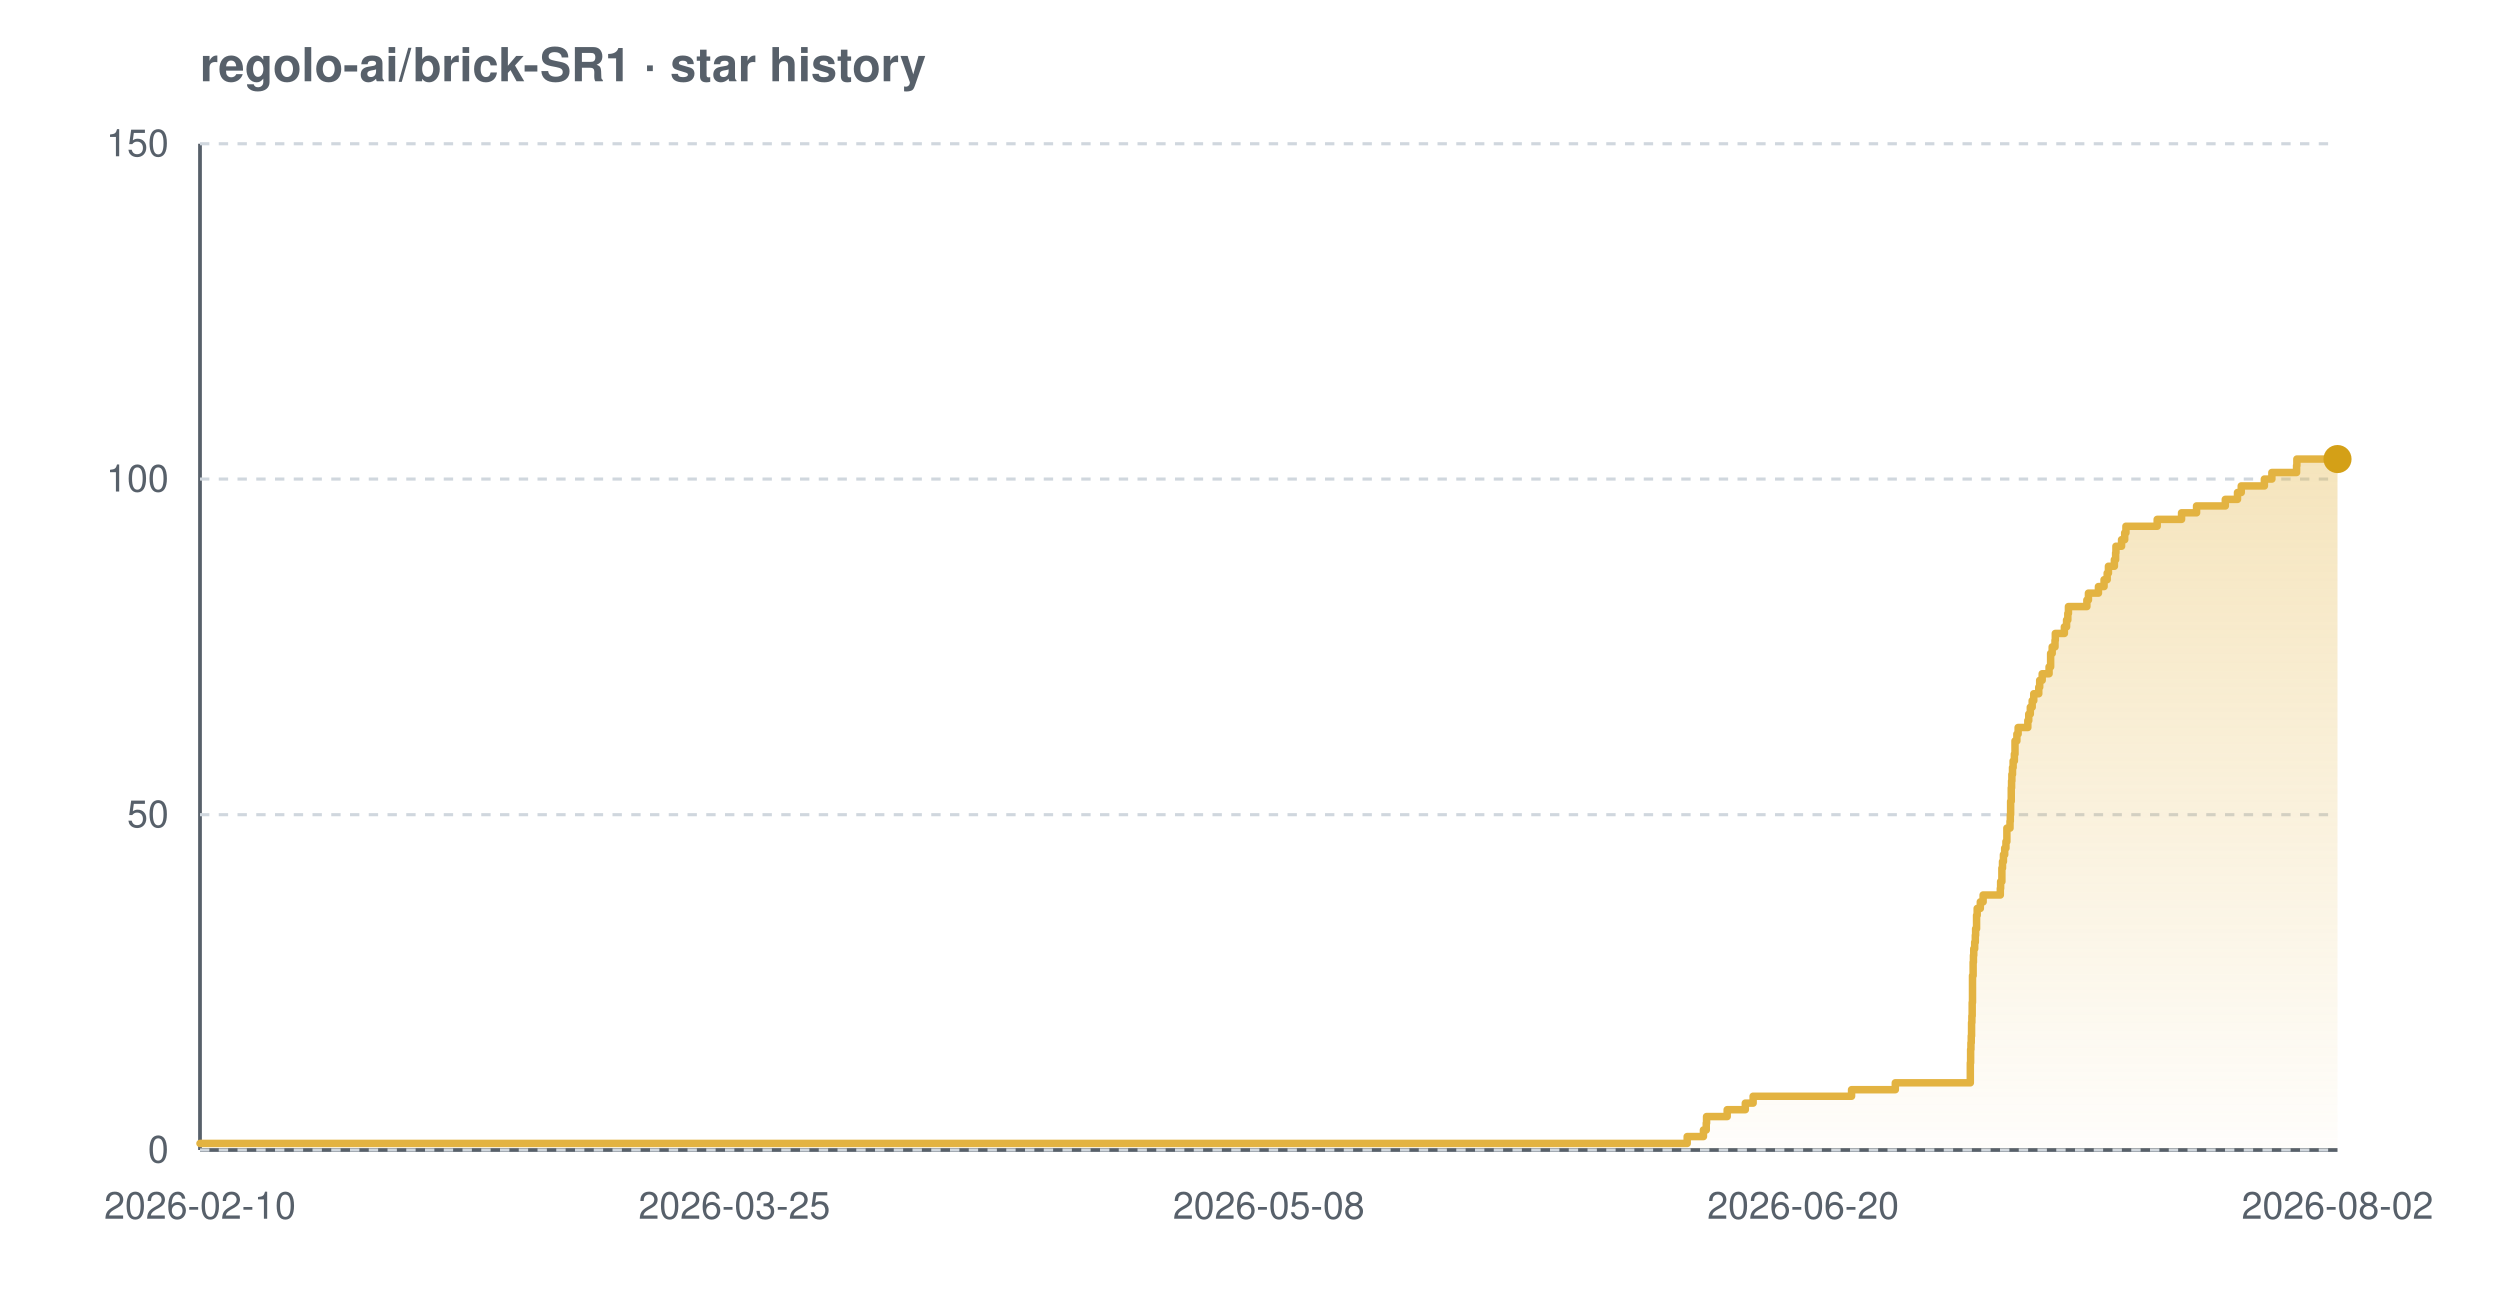
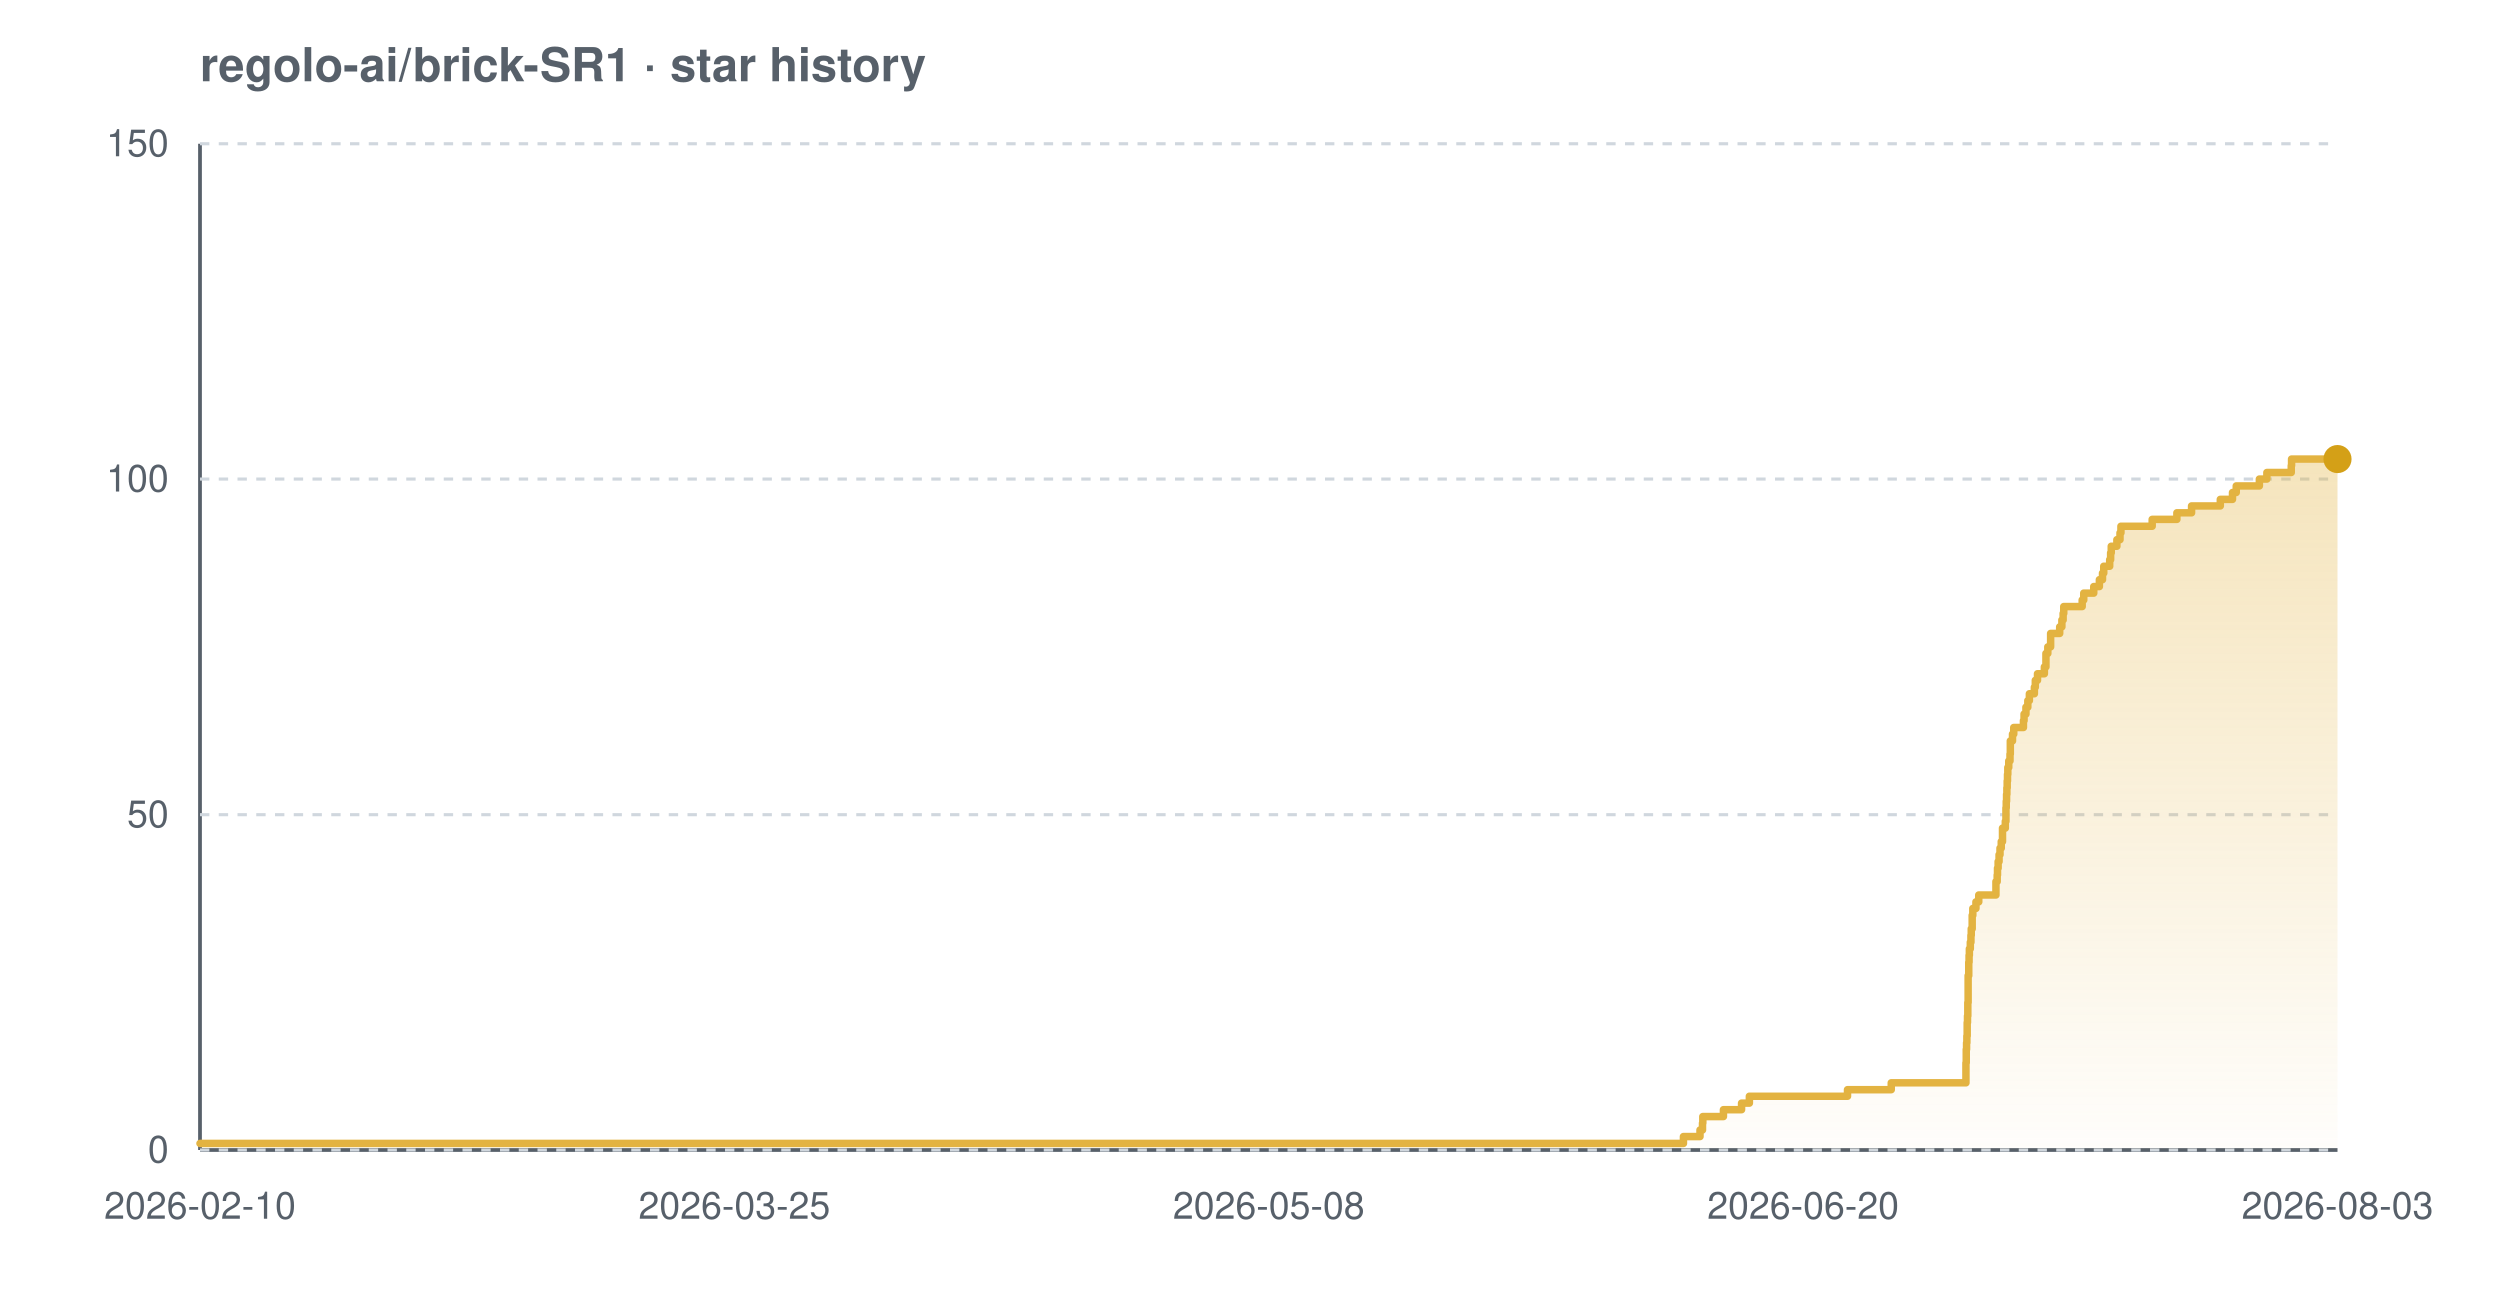
<svg xmlns="http://www.w3.org/2000/svg" width="800" height="420" viewBox="0 0 800 420" font-family="-apple-system,BlinkMacSystemFont,'Segoe UI',Helvetica,Arial,sans-serif" role="img" aria-label="Star history chart for regolo-ai/brick-SR1">
  <defs>
    <linearGradient id="grad-light" x1="0" y1="0" x2="0" y2="1">
      <stop offset="0%" stop-color="#e3b341" stop-opacity="0.35" />
      <stop offset="100%" stop-color="#e3b341" stop-opacity="0.02" />
    </linearGradient>
  </defs>
  <text x="64" y="26" font-size="15" font-weight="600" fill="#57606a">regolo-ai/brick-SR1 · star history</text>
  <line x1="64" y1="368" x2="748" y2="368" stroke="#57606a" stroke-width="1.2" />
  <line x1="64" y1="46" x2="64" y2="368" stroke="#57606a" stroke-width="1.2" />
  <line x1="64" y1="368.0" x2="748" y2="368.0" stroke="#d0d7de" stroke-width="1" stroke-dasharray="3 3" />
  <line x1="64" y1="260.7" x2="748" y2="260.7" stroke="#d0d7de" stroke-width="1" stroke-dasharray="3 3" />
  <line x1="64" y1="153.3" x2="748" y2="153.3" stroke="#d0d7de" stroke-width="1" stroke-dasharray="3 3" />
  <line x1="64" y1="46.0" x2="748" y2="46.0" stroke="#d0d7de" stroke-width="1" stroke-dasharray="3 3" />
-   <path d="M 64.0 365.9 L 539.9 365.9 L 539.9 363.7 L 545.1 363.7 L 545.1 361.6 L 546.0 361.6 L 546.0 359.4 L 546.1 359.4 L 546.1 357.3 L 552.7 357.3 L 552.7 355.1 L 558.5 355.1 L 558.5 353.0 L 561.0 353.0 L 561.0 350.8 L 592.5 350.8 L 592.5 348.7 L 606.5 348.7 L 606.5 346.5 L 630.5 346.5 L 630.5 344.4 L 630.5 344.4 L 630.5 342.2 L 630.5 342.2 L 630.5 340.1 L 630.6 340.1 L 630.6 337.9 L 630.6 337.9 L 630.6 335.8 L 630.7 335.8 L 630.7 333.7 L 630.8 333.7 L 630.8 331.5 L 630.9 331.5 L 630.9 329.4 L 630.9 329.4 L 630.9 327.2 L 631.0 327.2 L 631.0 325.1 L 631.1 325.1 L 631.1 322.9 L 631.1 322.9 L 631.1 320.8 L 631.2 320.8 L 631.2 318.6 L 631.2 318.6 L 631.2 316.5 L 631.2 316.5 L 631.2 314.3 L 631.2 314.3 L 631.2 312.2 L 631.4 312.2 L 631.4 310.0 L 631.4 310.0 L 631.4 307.9 L 631.5 307.9 L 631.5 305.7 L 631.6 305.7 L 631.6 303.6 L 631.9 303.6 L 631.9 301.5 L 632.1 301.5 L 632.1 299.3 L 632.2 299.3 L 632.2 297.2 L 632.5 297.2 L 632.5 295.0 L 632.5 295.0 L 632.5 292.9 L 632.7 292.9 L 632.7 290.7 L 633.7 290.7 L 633.7 288.6 L 634.6 288.6 L 634.6 286.4 L 640.1 286.4 L 640.1 284.3 L 640.2 284.3 L 640.2 282.1 L 640.6 282.1 L 640.6 280.0 L 640.6 280.0 L 640.6 277.8 L 640.8 277.8 L 640.8 275.7 L 641.1 275.7 L 641.1 273.5 L 641.5 273.5 L 641.5 271.4 L 641.9 271.4 L 641.9 269.3 L 642.2 269.3 L 642.2 267.1 L 642.2 267.1 L 642.2 265.0 L 643.2 265.0 L 643.2 262.8 L 643.3 262.8 L 643.3 260.7 L 643.4 260.7 L 643.4 258.5 L 643.4 258.5 L 643.4 256.4 L 643.6 256.4 L 643.6 254.2 L 643.6 254.2 L 643.6 252.1 L 643.7 252.1 L 643.7 249.9 L 643.8 249.9 L 643.8 247.8 L 644.0 247.8 L 644.0 245.6 L 644.2 245.6 L 644.2 243.5 L 644.6 243.5 L 644.6 241.3 L 644.8 241.3 L 644.8 239.2 L 644.8 239.2 L 644.8 237.1 L 645.4 237.1 L 645.4 234.9 L 645.8 234.9 L 645.8 232.8 L 648.9 232.8 L 648.9 230.6 L 649.2 230.6 L 649.2 228.5 L 649.7 228.5 L 649.7 226.3 L 650.3 226.3 L 650.3 224.2 L 650.8 224.2 L 650.8 222.0 L 652.4 222.0 L 652.4 219.9 L 652.7 219.9 L 652.7 217.7 L 653.5 217.7 L 653.5 215.6 L 655.7 215.6 L 655.7 213.4 L 656.2 213.4 L 656.2 211.3 L 656.2 211.3 L 656.2 209.1 L 656.7 209.1 L 656.7 207.0 L 657.6 207.0 L 657.6 204.9 L 657.7 204.9 L 657.7 202.7 L 660.6 202.7 L 660.6 200.6 L 661.3 200.6 L 661.3 198.4 L 661.7 198.4 L 661.7 196.3 L 661.9 196.3 L 661.9 194.1 L 667.8 194.1 L 667.8 192.0 L 668.3 192.0 L 668.3 189.8 L 671.5 189.8 L 671.5 187.7 L 673.3 187.7 L 673.3 185.5 L 674.3 185.5 L 674.3 183.4 L 674.7 183.4 L 674.7 181.2 L 676.6 181.2 L 676.6 179.1 L 677.0 179.1 L 677.0 176.9 L 677.1 176.9 L 677.1 174.8 L 678.9 174.8 L 678.9 172.7 L 679.9 172.7 L 679.9 170.5 L 680.3 170.5 L 680.3 168.4 L 690.3 168.4 L 690.3 166.2 L 698.1 166.2 L 698.1 164.1 L 702.9 164.1 L 702.9 161.9 L 712.1 161.9 L 712.1 159.8 L 716.0 159.8 L 716.0 157.6 L 717.2 157.6 L 717.2 155.5 L 724.6 155.5 L 724.6 153.3 L 727.0 153.3 L 727.0 151.2 L 734.9 151.2 L 734.9 149.0 L 735.0 149.0 L 735.0 146.9 L 748.0 146.9 L 748.0 146.9 L 748.0 368.0 L 64.0 368.0 Z" fill="url(#grad-light)" />
-   <path d="M 64.0 365.9 L 539.9 365.9 L 539.9 363.7 L 545.1 363.7 L 545.1 361.6 L 546.0 361.6 L 546.0 359.4 L 546.1 359.4 L 546.1 357.3 L 552.7 357.3 L 552.7 355.1 L 558.5 355.1 L 558.5 353.0 L 561.0 353.0 L 561.0 350.8 L 592.5 350.8 L 592.5 348.7 L 606.5 348.7 L 606.5 346.5 L 630.5 346.5 L 630.5 344.4 L 630.5 344.4 L 630.5 342.2 L 630.5 342.2 L 630.5 340.1 L 630.6 340.1 L 630.6 337.9 L 630.6 337.9 L 630.6 335.8 L 630.7 335.8 L 630.7 333.7 L 630.8 333.7 L 630.8 331.5 L 630.9 331.5 L 630.9 329.4 L 630.9 329.4 L 630.9 327.2 L 631.0 327.2 L 631.0 325.1 L 631.1 325.1 L 631.1 322.9 L 631.1 322.9 L 631.1 320.8 L 631.2 320.8 L 631.2 318.6 L 631.2 318.6 L 631.2 316.5 L 631.2 316.5 L 631.2 314.3 L 631.2 314.3 L 631.2 312.2 L 631.4 312.2 L 631.4 310.0 L 631.4 310.0 L 631.4 307.9 L 631.5 307.9 L 631.5 305.7 L 631.6 305.7 L 631.6 303.6 L 631.9 303.6 L 631.9 301.5 L 632.1 301.5 L 632.1 299.3 L 632.2 299.3 L 632.2 297.2 L 632.5 297.2 L 632.5 295.0 L 632.5 295.0 L 632.5 292.9 L 632.7 292.9 L 632.7 290.7 L 633.7 290.7 L 633.7 288.6 L 634.6 288.6 L 634.6 286.4 L 640.1 286.4 L 640.1 284.3 L 640.2 284.3 L 640.2 282.1 L 640.6 282.1 L 640.6 280.0 L 640.6 280.0 L 640.6 277.8 L 640.8 277.8 L 640.8 275.7 L 641.1 275.7 L 641.1 273.5 L 641.5 273.5 L 641.5 271.4 L 641.9 271.4 L 641.9 269.3 L 642.2 269.3 L 642.2 267.1 L 642.2 267.1 L 642.2 265.0 L 643.2 265.0 L 643.2 262.8 L 643.3 262.8 L 643.3 260.7 L 643.4 260.7 L 643.4 258.5 L 643.4 258.5 L 643.4 256.4 L 643.6 256.4 L 643.6 254.2 L 643.6 254.2 L 643.6 252.1 L 643.7 252.1 L 643.7 249.9 L 643.8 249.9 L 643.8 247.8 L 644.0 247.8 L 644.0 245.6 L 644.2 245.6 L 644.2 243.5 L 644.6 243.5 L 644.6 241.3 L 644.8 241.3 L 644.8 239.2 L 644.8 239.2 L 644.8 237.1 L 645.4 237.1 L 645.4 234.9 L 645.8 234.9 L 645.8 232.8 L 648.9 232.8 L 648.9 230.6 L 649.2 230.6 L 649.2 228.5 L 649.7 228.5 L 649.7 226.3 L 650.3 226.3 L 650.3 224.2 L 650.8 224.2 L 650.8 222.0 L 652.4 222.0 L 652.4 219.9 L 652.7 219.9 L 652.7 217.7 L 653.5 217.7 L 653.5 215.6 L 655.7 215.6 L 655.7 213.4 L 656.2 213.4 L 656.2 211.3 L 656.2 211.3 L 656.2 209.1 L 656.7 209.1 L 656.7 207.0 L 657.6 207.0 L 657.6 204.9 L 657.7 204.9 L 657.7 202.7 L 660.6 202.7 L 660.6 200.6 L 661.3 200.6 L 661.3 198.4 L 661.7 198.4 L 661.7 196.3 L 661.9 196.3 L 661.9 194.1 L 667.8 194.1 L 667.8 192.0 L 668.3 192.0 L 668.3 189.8 L 671.5 189.8 L 671.5 187.7 L 673.3 187.7 L 673.3 185.5 L 674.3 185.5 L 674.3 183.4 L 674.7 183.4 L 674.7 181.2 L 676.6 181.2 L 676.6 179.1 L 677.0 179.1 L 677.0 176.9 L 677.1 176.9 L 677.1 174.8 L 678.9 174.8 L 678.9 172.7 L 679.9 172.7 L 679.9 170.5 L 680.3 170.5 L 680.3 168.4 L 690.3 168.4 L 690.3 166.2 L 698.1 166.2 L 698.1 164.1 L 702.9 164.1 L 702.9 161.9 L 712.1 161.9 L 712.1 159.8 L 716.0 159.8 L 716.0 157.6 L 717.2 157.6 L 717.2 155.5 L 724.6 155.5 L 724.6 153.3 L 727.0 153.3 L 727.0 151.2 L 734.9 151.2 L 734.9 149.0 L 735.0 149.0 L 735.0 146.9 L 748.0 146.9 L 748.0 146.9" fill="none" stroke="#e3b341" stroke-width="2.4" stroke-linejoin="round" stroke-linecap="round" />
+   <path d="M 64.0 365.9 L 538.7 365.9 L 538.7 363.7 L 544.0 363.7 L 544.0 361.6 L 544.8 361.6 L 544.8 359.4 L 544.9 359.4 L 544.9 357.3 L 551.5 357.3 L 551.5 355.1 L 557.3 355.1 L 557.3 353.0 L 559.8 353.0 L 559.8 350.8 L 591.2 350.8 L 591.2 348.7 L 605.2 348.7 L 605.2 346.5 L 629.1 346.5 L 629.1 344.4 L 629.1 344.4 L 629.1 342.2 L 629.1 342.2 L 629.1 340.1 L 629.2 340.1 L 629.2 337.9 L 629.2 337.9 L 629.2 335.8 L 629.3 335.8 L 629.3 333.7 L 629.4 333.7 L 629.4 331.5 L 629.5 331.5 L 629.5 329.4 L 629.5 329.4 L 629.5 327.2 L 629.6 327.2 L 629.6 325.1 L 629.7 325.1 L 629.7 322.9 L 629.7 322.9 L 629.7 320.8 L 629.8 320.8 L 629.8 318.6 L 629.8 318.6 L 629.8 316.5 L 629.8 316.5 L 629.8 314.3 L 629.8 314.3 L 629.8 312.2 L 630.0 312.2 L 630.0 310.0 L 630.0 310.0 L 630.0 307.9 L 630.1 307.9 L 630.1 305.7 L 630.2 305.7 L 630.2 303.6 L 630.5 303.6 L 630.5 301.5 L 630.7 301.5 L 630.7 299.3 L 630.8 299.3 L 630.8 297.2 L 631.1 297.2 L 631.1 295.0 L 631.1 295.0 L 631.1 292.9 L 631.3 292.9 L 631.3 290.7 L 632.3 290.7 L 632.3 288.6 L 633.2 288.6 L 633.2 286.4 L 638.7 286.4 L 638.7 284.3 L 638.7 284.3 L 638.7 282.1 L 639.1 282.1 L 639.1 280.0 L 639.2 280.0 L 639.2 277.8 L 639.4 277.8 L 639.4 275.7 L 639.7 275.7 L 639.7 273.5 L 640.0 273.5 L 640.0 271.4 L 640.4 271.4 L 640.4 269.3 L 640.8 269.3 L 640.8 267.1 L 640.8 267.1 L 640.8 265.0 L 641.7 265.0 L 641.7 262.8 L 641.9 262.8 L 641.9 260.7 L 641.9 260.7 L 641.9 258.5 L 642.0 258.5 L 642.0 256.4 L 642.1 256.4 L 642.1 254.2 L 642.2 254.2 L 642.2 252.1 L 642.3 252.1 L 642.3 249.9 L 642.4 249.9 L 642.4 247.8 L 642.5 247.8 L 642.5 245.6 L 642.8 245.6 L 642.8 243.5 L 643.2 243.5 L 643.2 241.3 L 643.3 241.3 L 643.3 239.2 L 643.3 239.2 L 643.3 237.1 L 644.0 237.1 L 644.0 234.9 L 644.4 234.9 L 644.4 232.8 L 647.5 232.8 L 647.5 230.6 L 647.7 230.6 L 647.7 228.5 L 648.3 228.5 L 648.3 226.3 L 648.9 226.3 L 648.9 224.2 L 649.4 224.2 L 649.4 222.0 L 651.0 222.0 L 651.0 219.9 L 651.3 219.9 L 651.3 217.7 L 652.0 217.7 L 652.0 215.6 L 654.2 215.6 L 654.2 213.4 L 654.7 213.4 L 654.7 211.3 L 654.7 211.3 L 654.7 209.1 L 655.3 209.1 L 655.3 207.0 L 656.2 207.0 L 656.2 204.9 L 656.2 204.9 L 656.2 202.7 L 659.1 202.7 L 659.1 200.6 L 659.8 200.6 L 659.8 198.4 L 660.2 198.4 L 660.2 196.3 L 660.4 196.3 L 660.4 194.1 L 666.3 194.1 L 666.3 192.0 L 666.8 192.0 L 666.8 189.8 L 670.0 189.8 L 670.0 187.7 L 671.8 187.7 L 671.8 185.5 L 672.8 185.5 L 672.8 183.4 L 673.2 183.4 L 673.2 181.2 L 675.1 181.2 L 675.1 179.1 L 675.4 179.1 L 675.4 176.9 L 675.6 176.9 L 675.6 174.8 L 677.4 174.8 L 677.4 172.7 L 678.4 172.7 L 678.4 170.5 L 678.7 170.5 L 678.7 168.4 L 688.7 168.4 L 688.7 166.2 L 696.6 166.2 L 696.6 164.1 L 701.3 164.1 L 701.3 161.9 L 710.5 161.9 L 710.5 159.8 L 714.4 159.8 L 714.4 157.6 L 715.6 157.6 L 715.6 155.5 L 723.0 155.5 L 723.0 153.3 L 725.4 153.3 L 725.4 151.2 L 733.2 151.2 L 733.2 149.0 L 733.3 149.0 L 733.3 146.9 L 748.0 146.9 L 748.0 146.9 L 748.0 368.0 L 64.0 368.0 Z" fill="url(#grad-light)" />
+   <path d="M 64.0 365.9 L 538.7 365.9 L 538.7 363.7 L 544.0 363.7 L 544.0 361.6 L 544.8 361.6 L 544.8 359.4 L 544.9 359.4 L 544.9 357.3 L 551.5 357.3 L 551.5 355.1 L 557.3 355.1 L 557.3 353.0 L 559.8 353.0 L 559.8 350.8 L 591.2 350.8 L 591.2 348.7 L 605.2 348.7 L 605.2 346.5 L 629.1 346.5 L 629.1 344.4 L 629.1 344.4 L 629.1 342.2 L 629.1 342.2 L 629.1 340.1 L 629.2 340.1 L 629.2 337.9 L 629.2 337.9 L 629.2 335.8 L 629.3 335.8 L 629.3 333.7 L 629.4 333.7 L 629.4 331.5 L 629.5 331.5 L 629.5 329.4 L 629.5 329.4 L 629.5 327.2 L 629.6 327.2 L 629.6 325.1 L 629.7 325.1 L 629.7 322.9 L 629.7 322.9 L 629.7 320.8 L 629.8 320.8 L 629.8 318.6 L 629.8 318.6 L 629.8 316.5 L 629.8 316.5 L 629.8 314.3 L 629.8 314.3 L 629.8 312.2 L 630.0 312.2 L 630.0 310.0 L 630.0 310.0 L 630.0 307.9 L 630.1 307.9 L 630.1 305.7 L 630.2 305.7 L 630.2 303.6 L 630.5 303.6 L 630.5 301.5 L 630.7 301.5 L 630.7 299.3 L 630.8 299.3 L 630.8 297.2 L 631.1 297.2 L 631.1 295.0 L 631.1 295.0 L 631.1 292.9 L 631.3 292.9 L 631.3 290.7 L 632.3 290.7 L 632.3 288.6 L 633.2 288.6 L 633.2 286.4 L 638.7 286.4 L 638.7 284.3 L 638.7 284.3 L 638.7 282.1 L 639.1 282.1 L 639.1 280.0 L 639.2 280.0 L 639.2 277.8 L 639.4 277.8 L 639.4 275.7 L 639.7 275.7 L 639.7 273.5 L 640.0 273.5 L 640.0 271.4 L 640.4 271.4 L 640.4 269.3 L 640.8 269.3 L 640.8 267.1 L 640.8 267.1 L 640.8 265.0 L 641.7 265.0 L 641.7 262.8 L 641.9 262.8 L 641.9 260.7 L 641.9 260.7 L 641.9 258.5 L 642.0 258.5 L 642.0 256.4 L 642.1 256.4 L 642.1 254.2 L 642.2 254.2 L 642.2 252.1 L 642.3 252.1 L 642.3 249.9 L 642.4 249.9 L 642.4 247.8 L 642.5 247.8 L 642.5 245.6 L 642.8 245.6 L 642.8 243.5 L 643.2 243.5 L 643.2 241.3 L 643.3 241.3 L 643.3 239.2 L 643.3 239.2 L 643.3 237.1 L 644.0 237.1 L 644.0 234.9 L 644.4 234.9 L 644.4 232.8 L 647.5 232.8 L 647.5 230.6 L 647.7 230.6 L 647.7 228.5 L 648.3 228.5 L 648.3 226.3 L 648.9 226.3 L 648.9 224.2 L 649.4 224.2 L 649.4 222.0 L 651.0 222.0 L 651.0 219.9 L 651.3 219.9 L 651.3 217.7 L 652.0 217.7 L 652.0 215.6 L 654.2 215.6 L 654.2 213.4 L 654.7 213.4 L 654.7 211.3 L 654.7 211.3 L 654.7 209.1 L 655.3 209.1 L 655.3 207.0 L 656.2 207.0 L 656.2 204.9 L 656.2 204.9 L 656.2 202.7 L 659.1 202.7 L 659.1 200.6 L 659.8 200.6 L 659.8 198.4 L 660.2 198.4 L 660.2 196.3 L 660.4 196.3 L 660.4 194.1 L 666.3 194.1 L 666.3 192.0 L 666.8 192.0 L 666.8 189.8 L 670.0 189.8 L 670.0 187.7 L 671.8 187.7 L 671.8 185.5 L 672.8 185.5 L 672.8 183.4 L 673.2 183.4 L 673.2 181.2 L 675.1 181.2 L 675.1 179.1 L 675.4 179.1 L 675.4 176.9 L 675.6 176.9 L 675.6 174.8 L 677.4 174.8 L 677.4 172.7 L 678.4 172.7 L 678.4 170.5 L 678.7 170.5 L 678.7 168.4 L 688.7 168.4 L 688.7 166.2 L 696.6 166.2 L 696.6 164.1 L 701.3 164.1 L 701.3 161.9 L 710.5 161.9 L 710.5 159.8 L 714.4 159.8 L 714.4 157.6 L 715.6 157.6 L 715.6 155.5 L 723.0 155.5 L 723.0 153.3 L 725.4 153.3 L 725.4 151.2 L 733.2 151.2 L 733.2 149.0 L 733.3 149.0 L 733.3 146.9 L 748.0 146.9 L 748.0 146.9" fill="none" stroke="#e3b341" stroke-width="2.4" stroke-linejoin="round" stroke-linecap="round" />
  <circle cx="748.0" cy="146.9" r="4.5" fill="#d4a017" />
  <text x="54" y="372.0" text-anchor="end" font-size="12" fill="#57606a">0</text>
  <text x="54" y="264.7" text-anchor="end" font-size="12" fill="#57606a">50</text>
  <text x="54" y="157.3" text-anchor="end" font-size="12" fill="#57606a">100</text>
  <text x="54" y="50.0" text-anchor="end" font-size="12" fill="#57606a">150</text>
  <text x="64.0" y="390" text-anchor="middle" font-size="12" fill="#57606a">2026-02-10</text>
  <text x="235.0" y="390" text-anchor="middle" font-size="12" fill="#57606a">2026-03-25</text>
  <text x="406.0" y="390" text-anchor="middle" font-size="12" fill="#57606a">2026-05-08</text>
  <text x="577.0" y="390" text-anchor="middle" font-size="12" fill="#57606a">2026-06-20</text>
-   <text x="748.0" y="390" text-anchor="middle" font-size="12" fill="#57606a">2026-08-02</text>
+   <text x="748.0" y="390" text-anchor="middle" font-size="12" fill="#57606a">2026-08-03</text>
</svg>
